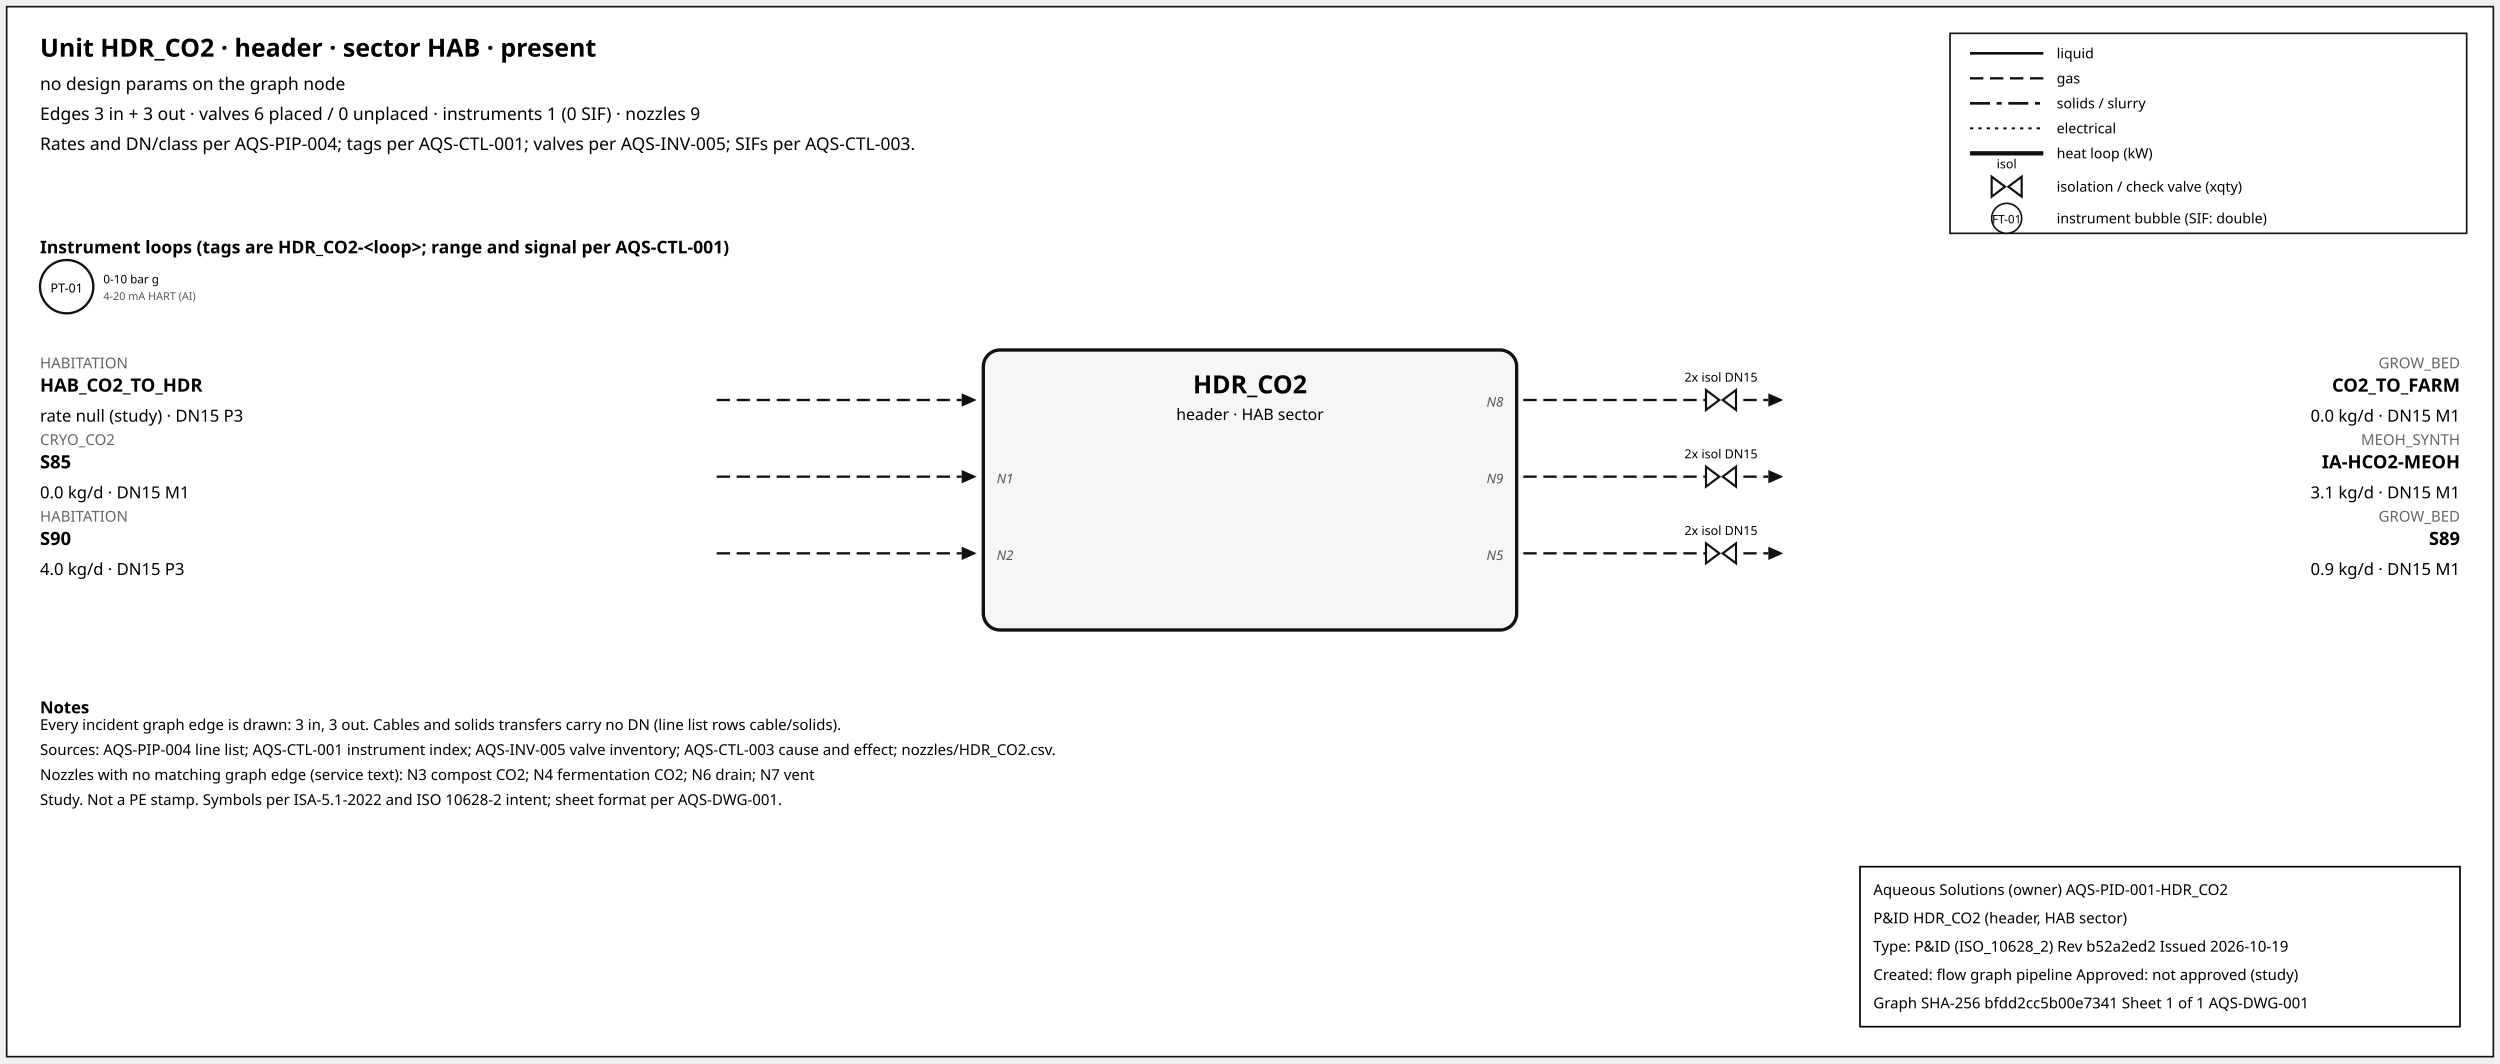
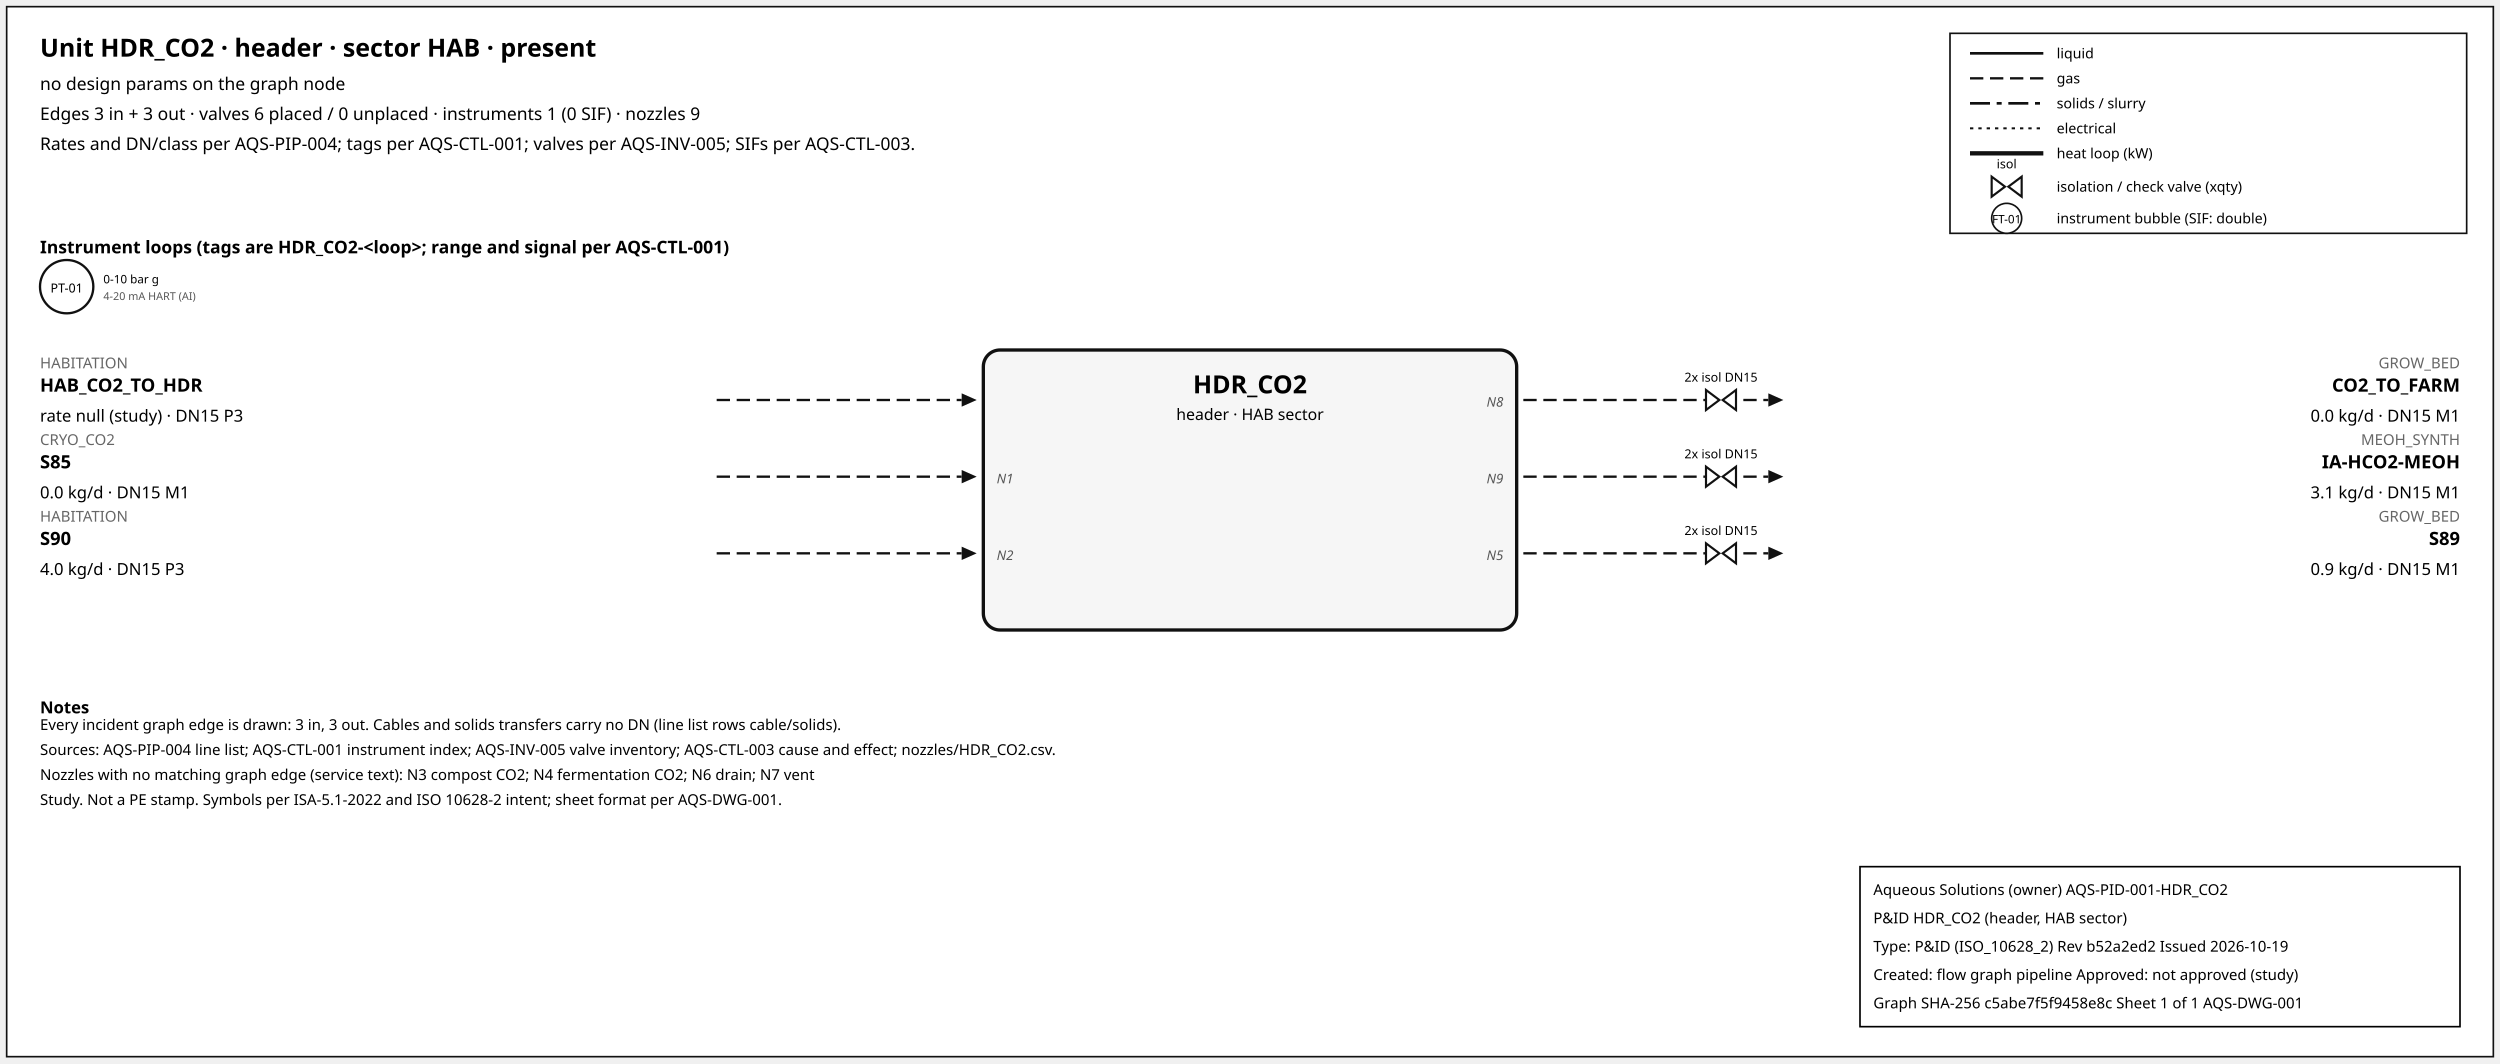
<svg xmlns="http://www.w3.org/2000/svg" width="1500" height="638" font-family="sans-serif">
  <rect x="4" y="4" width="1492" height="630" fill="white" stroke="#111" />
  <text x="24" y="34" font-size="15" font-weight="600">Unit HDR_CO2 · header · sector HAB · present</text>
  <text x="24" y="54" font-size="10.5">no design params on the graph node</text>
  <text x="24" y="72" font-size="10.5">Edges 3 in + 3 out · valves 6 placed / 0 unplaced · instruments 1 (0 SIF) · nozzles 9</text>
  <text x="24" y="90" font-size="10.5">Rates and DN/class per AQS-PIP-004; tags per AQS-CTL-001; valves per AQS-INV-005; SIFs per AQS-CTL-003.</text>
  <rect x="1170" y="20" width="310" height="120" fill="white" stroke="#111" />
  <line x1="1182" y1="32" x2="1226" y2="32" stroke="#111" stroke-width="1.6" />
  <text x="1234" y="35" font-size="8.5">liquid</text>
  <line x1="1182" y1="47" x2="1226" y2="47" stroke="#111" stroke-width="1.4" stroke-dasharray="8,4" />
  <text x="1234" y="50" font-size="8.5">gas</text>
  <line x1="1182" y1="62" x2="1226" y2="62" stroke="#111" stroke-width="1.6" stroke-dasharray="12,4,3,4" />
  <text x="1234" y="65" font-size="8.5">solids / slurry</text>
  <line x1="1182" y1="77" x2="1226" y2="77" stroke="#111" stroke-width="1.2" stroke-dasharray="2,3" />
  <text x="1234" y="80" font-size="8.5">electrical</text>
  <line x1="1182" y1="92" x2="1226" y2="92" stroke="#111" stroke-width="2.6" />
  <text x="1234" y="95" font-size="8.5">heat loop (kW)</text>
  <path d="M 1195.0,106 L 1203.0,112 L 1195.0,118 Z M 1213.0,106 L 1205.0,112 L 1213.0,118 Z" fill="white" stroke="#111" stroke-width="1.3" />
  <text x="1204.0" y="101.0" font-size="7.5" text-anchor="middle">isol</text>
  <text x="1234" y="115" font-size="8.5">isolation / check valve (xqty)</text>
  <circle cx="1204" cy="131" r="9" fill="white" stroke="#111" />
  <text x="1204" y="134" font-size="7" text-anchor="middle">FT-01</text>
  <text x="1234" y="134" font-size="8.5">instrument bubble (SIF: double)</text>
  <text x="24" y="152" font-size="10.5" font-weight="600">Instrument loops (tags are HDR_CO2-&lt;loop&gt;; range and signal per AQS-CTL-001)</text>
  <circle cx="40" cy="172" r="16" fill="white" stroke="#111" stroke-width="1.4" />
  <text x="40" y="175.5" font-size="7.5" text-anchor="middle">PT-01</text>
  <text x="62" y="170" font-size="7">0-10 bar g</text>
  <text x="62" y="180" font-size="6.5" fill="#555">4-20 mA HART (AI)</text>
  <rect x="590" y="210" width="320" height="168" rx="10" fill="#f6f6f6" stroke="#111" stroke-width="2" />
  <text x="750.0" y="236" font-size="15" font-weight="700" text-anchor="middle">HDR_CO2</text>
  <text x="750.0" y="252" font-size="9.5" text-anchor="middle">header · HAB sector</text>
  <line x1="430" y1="240" x2="577" y2="240" stroke="#111" stroke-width="1.4" stroke-dasharray="8,4" class="edge-in" />
  <polygon points="586,240 577,236 577,244" fill="#111" />
  <text x="24" y="221" font-size="9" fill="#666" text-anchor="start">HABITATION</text>
  <text x="24" y="235" font-size="11" font-weight="600" text-anchor="start">HAB_CO2_TO_HDR</text>
  <text x="24" y="253" font-size="10" text-anchor="start">rate null (study) · DN15 P3</text>
  <line x1="430" y1="286" x2="577" y2="286" stroke="#111" stroke-width="1.4" stroke-dasharray="8,4" class="edge-in" />
  <polygon points="586,286 577,282 577,290" fill="#111" />
  <text x="24" y="267" font-size="9" fill="#666" text-anchor="start">CRYO_CO2</text>
  <text x="24" y="281" font-size="11" font-weight="600" text-anchor="start">S85</text>
  <text x="24" y="299" font-size="10" text-anchor="start">0.0 kg/d · DN15 M1</text>
  <text x="598" y="290" font-size="8" font-style="italic" fill="#555" text-anchor="start">N1</text>
  <line x1="430" y1="332" x2="577" y2="332" stroke="#111" stroke-width="1.4" stroke-dasharray="8,4" class="edge-in" />
  <polygon points="586,332 577,328 577,336" fill="#111" />
  <text x="24" y="313" font-size="9" fill="#666" text-anchor="start">HABITATION</text>
  <text x="24" y="327" font-size="11" font-weight="600" text-anchor="start">S90</text>
  <text x="24" y="345" font-size="10" text-anchor="start">4.0 kg/d · DN15 P3</text>
  <text x="598" y="336" font-size="8" font-style="italic" fill="#555" text-anchor="start">N2</text>
  <line x1="914" y1="240" x2="1061" y2="240" stroke="#111" stroke-width="1.4" stroke-dasharray="8,4" class="edge-out" />
  <polygon points="1070,240 1061,236 1061,244" fill="#111" />
  <text x="1476" y="221" font-size="9" fill="#666" text-anchor="end">GROW_BED</text>
  <text x="1476" y="235" font-size="11" font-weight="600" text-anchor="end">CO2_TO_FARM</text>
  <text x="1476" y="253" font-size="10" text-anchor="end">0.0 kg/d · DN15 M1</text>
  <text x="902" y="244" font-size="8" font-style="italic" fill="#555" text-anchor="end">N8</text>
  <path d="M 1023.6,234 L 1031.6,240 L 1023.6,246 Z M 1041.6,234 L 1033.6,240 L 1041.6,246 Z" fill="white" stroke="#111" stroke-width="1.3" />
  <text x="1032.6" y="229.0" font-size="7.5" text-anchor="middle">2x isol DN15</text>
  <line x1="914" y1="286" x2="1061" y2="286" stroke="#111" stroke-width="1.4" stroke-dasharray="8,4" class="edge-out" />
  <polygon points="1070,286 1061,282 1061,290" fill="#111" />
  <text x="1476" y="267" font-size="9" fill="#666" text-anchor="end">MEOH_SYNTH</text>
  <text x="1476" y="281" font-size="11" font-weight="600" text-anchor="end">IA-HCO2-MEOH</text>
  <text x="1476" y="299" font-size="10" text-anchor="end">3.1 kg/d · DN15 M1</text>
  <text x="902" y="290" font-size="8" font-style="italic" fill="#555" text-anchor="end">N9</text>
  <path d="M 1023.6,280 L 1031.6,286 L 1023.6,292 Z M 1041.6,280 L 1033.6,286 L 1041.6,292 Z" fill="white" stroke="#111" stroke-width="1.3" />
  <text x="1032.6" y="275.0" font-size="7.5" text-anchor="middle">2x isol DN15</text>
  <line x1="914" y1="332" x2="1061" y2="332" stroke="#111" stroke-width="1.4" stroke-dasharray="8,4" class="edge-out" />
  <polygon points="1070,332 1061,328 1061,336" fill="#111" />
  <text x="1476" y="313" font-size="9" fill="#666" text-anchor="end">GROW_BED</text>
  <text x="1476" y="327" font-size="11" font-weight="600" text-anchor="end">S89</text>
  <text x="1476" y="345" font-size="10" text-anchor="end">0.9 kg/d · DN15 M1</text>
  <text x="902" y="336" font-size="8" font-style="italic" fill="#555" text-anchor="end">N5</text>
  <path d="M 1023.6,326 L 1031.6,332 L 1023.6,338 Z M 1041.6,326 L 1033.6,332 L 1041.6,338 Z" fill="white" stroke="#111" stroke-width="1.3" />
  <text x="1032.6" y="321.0" font-size="7.5" text-anchor="middle">2x isol DN15</text>
  <text x="24" y="428" font-size="10" font-weight="600">Notes</text>
  <text x="24" y="438" font-size="9">Every incident graph edge is drawn: 3 in, 3 out. Cables and solids transfers carry no DN (line list rows cable/solids).</text>
  <text x="24" y="453" font-size="9">Sources: AQS-PIP-004 line list; AQS-CTL-001 instrument index; AQS-INV-005 valve inventory; AQS-CTL-003 cause and effect; nozzles/HDR_CO2.csv.</text>
  <text x="24" y="468" font-size="9">Nozzles with no matching graph edge (service text): N3 compost CO2; N4 fermentation CO2; N6 drain; N7 vent</text>
  <text x="24" y="483" font-size="9">Study. Not a PE stamp. Symbols per ISA-5.1-2022 and ISO 10628-2 intent; sheet format per AQS-DWG-001.</text>
  <g id="aqs-title-block">
    <rect x="1116" y="520" width="360" height="96" fill="white" stroke="black" stroke-width="1" />
    <text x="1124" y="537" font-size="9">Aqueous Solutions (owner)   AQS-PID-001-HDR_CO2</text>
    <text x="1124" y="554" font-size="9">P&amp;ID HDR_CO2 (header, HAB sector)</text>
    <text x="1124" y="571" font-size="9">Type: P&amp;ID (ISO_10628_2)   Rev b52a2ed2   Issued 2026-10-19</text>
    <text x="1124" y="588" font-size="9">Created: flow graph pipeline   Approved: not approved (study)</text>
-     <text x="1124" y="605" font-size="9">Graph SHA-256 bfdd2cc5b00e7341   Sheet 1 of 1   AQS-DWG-001</text>
+     <text x="1124" y="605" font-size="9">Graph SHA-256 c5abe7f5f9458e8c   Sheet 1 of 1   AQS-DWG-001</text>
  </g>
</svg>
